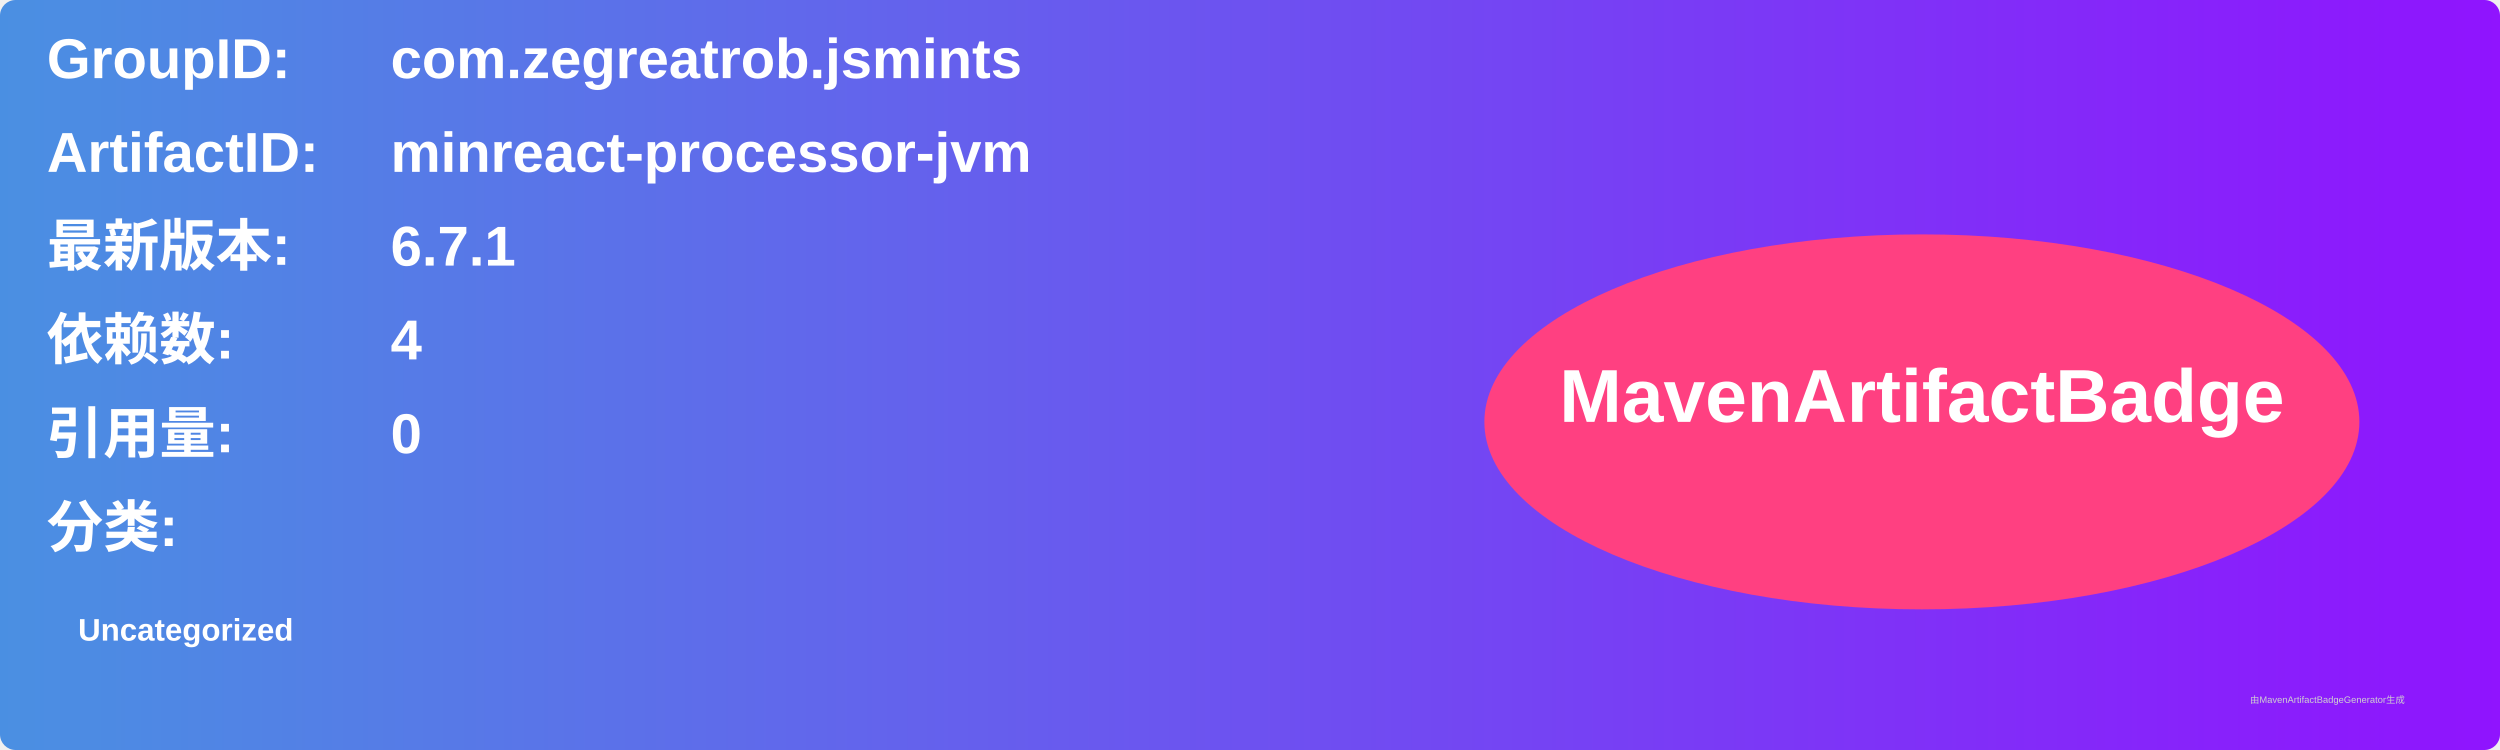
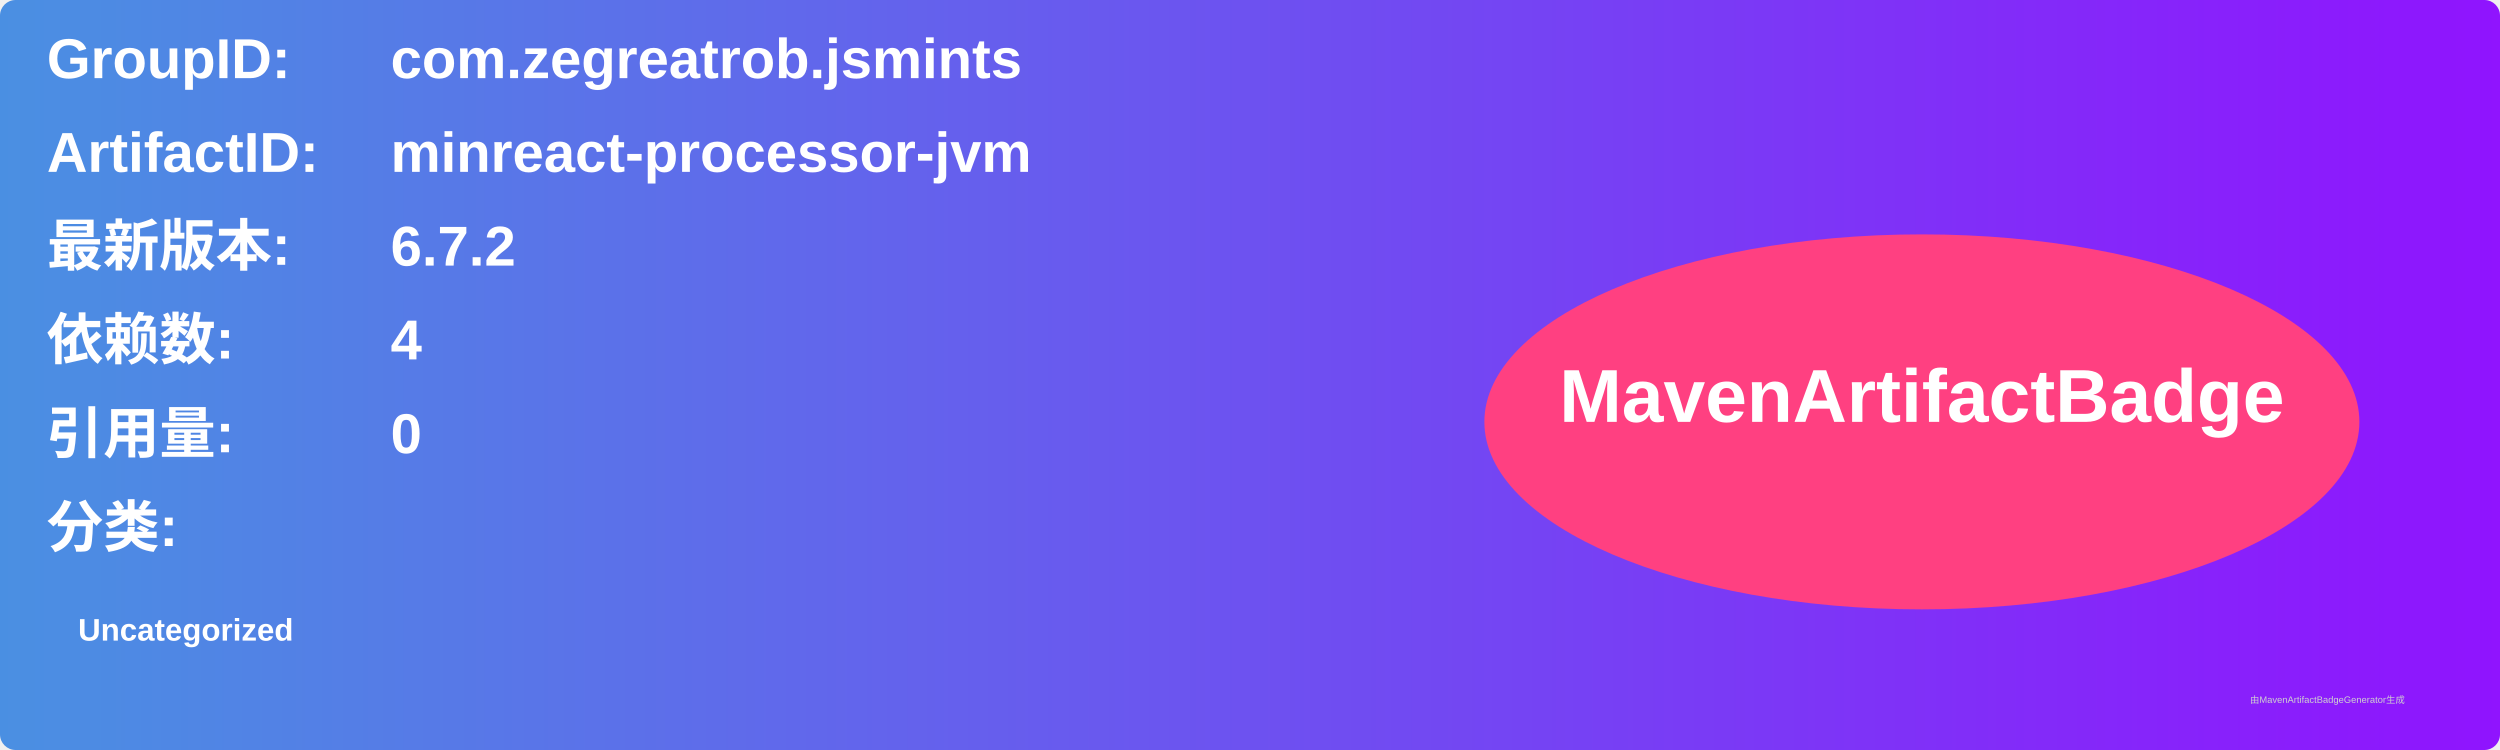
<svg xmlns="http://www.w3.org/2000/svg" width="800" height="240" viewBox="0 0 800 240">
  <linearGradient id="grad" x1="0%" y1="0%" x2="100%" y2="0%">
    <stop offset="0%" stop-color="#4a90e2" />
    <stop offset="100%" stop-color="#9013fe" />
  </linearGradient>
  <rect width="100%" height="100%" rx="5" ry="5" fill="url(#grad)" />
  <g transform="translate(15, 15)">
    <text x="0" y="10" font-family="Arial" font-size="18" fill="white" font-weight="bold" width="260">GroupID:</text>
    <text x="110" y="10" font-family="Arial" font-size="18" fill="white" font-weight="bold" width="460">com.zegreatrob.jsmints</text>
    <text x="0" y="40" font-family="Arial" font-size="18" fill="white" font-weight="bold" width="260">ArtifactID:</text>
    <text x="110" y="40" font-family="Arial" font-size="18" fill="white" font-weight="bold" width="460">minreact-processor-jvm</text>
    <text x="0" y="70" font-family="Arial" font-size="18" fill="white" font-weight="bold">最新版本:</text>
    <text x="110" y="70" font-family="Arial" font-size="18" fill="white" font-weight="bold">
-       <tspan font-weight="bold">6.7.1</tspan>
+       <tspan font-weight="bold">6.7.2</tspan>
    </text>
    <text x="0" y="100" font-family="Arial" font-size="18" fill="white" font-weight="bold">依赖数: </text>
    <text x="110" y="100" font-family="Arial" font-size="18" fill="white">
      <tspan font-weight="bold">4</tspan>
    </text>
    <text x="0" y="130" font-family="Arial" font-size="18" fill="white" font-weight="bold">引用量: </text>
    <text x="110" y="130" font-family="Arial" font-size="18" fill="white">
      <tspan font-weight="bold">0</tspan>
    </text>
    <text x="0" y="160" font-family="Arial" font-size="18" fill="white" font-weight="bold">分类:</text>
    <text x="10" y="190" font-family="Arial" font-size="10" fill="white">
      <tspan font-weight="bold">Uncategorized</tspan>
    </text>
    <ellipse cx="600" cy="120" rx="140" ry="60" fill="#ff4081" />
    <text x="600" y="120" text-anchor="middle" font-family="Arial" font-size="24" fill="white" font-weight="bold">MavenArtifactBadge</text>
  </g>
  <text x="720" y="225" font-family="Arial" font-size="3" fill="#d0d0d0">由MavenArtifactBadgeGenerator生成</text>
</svg>
